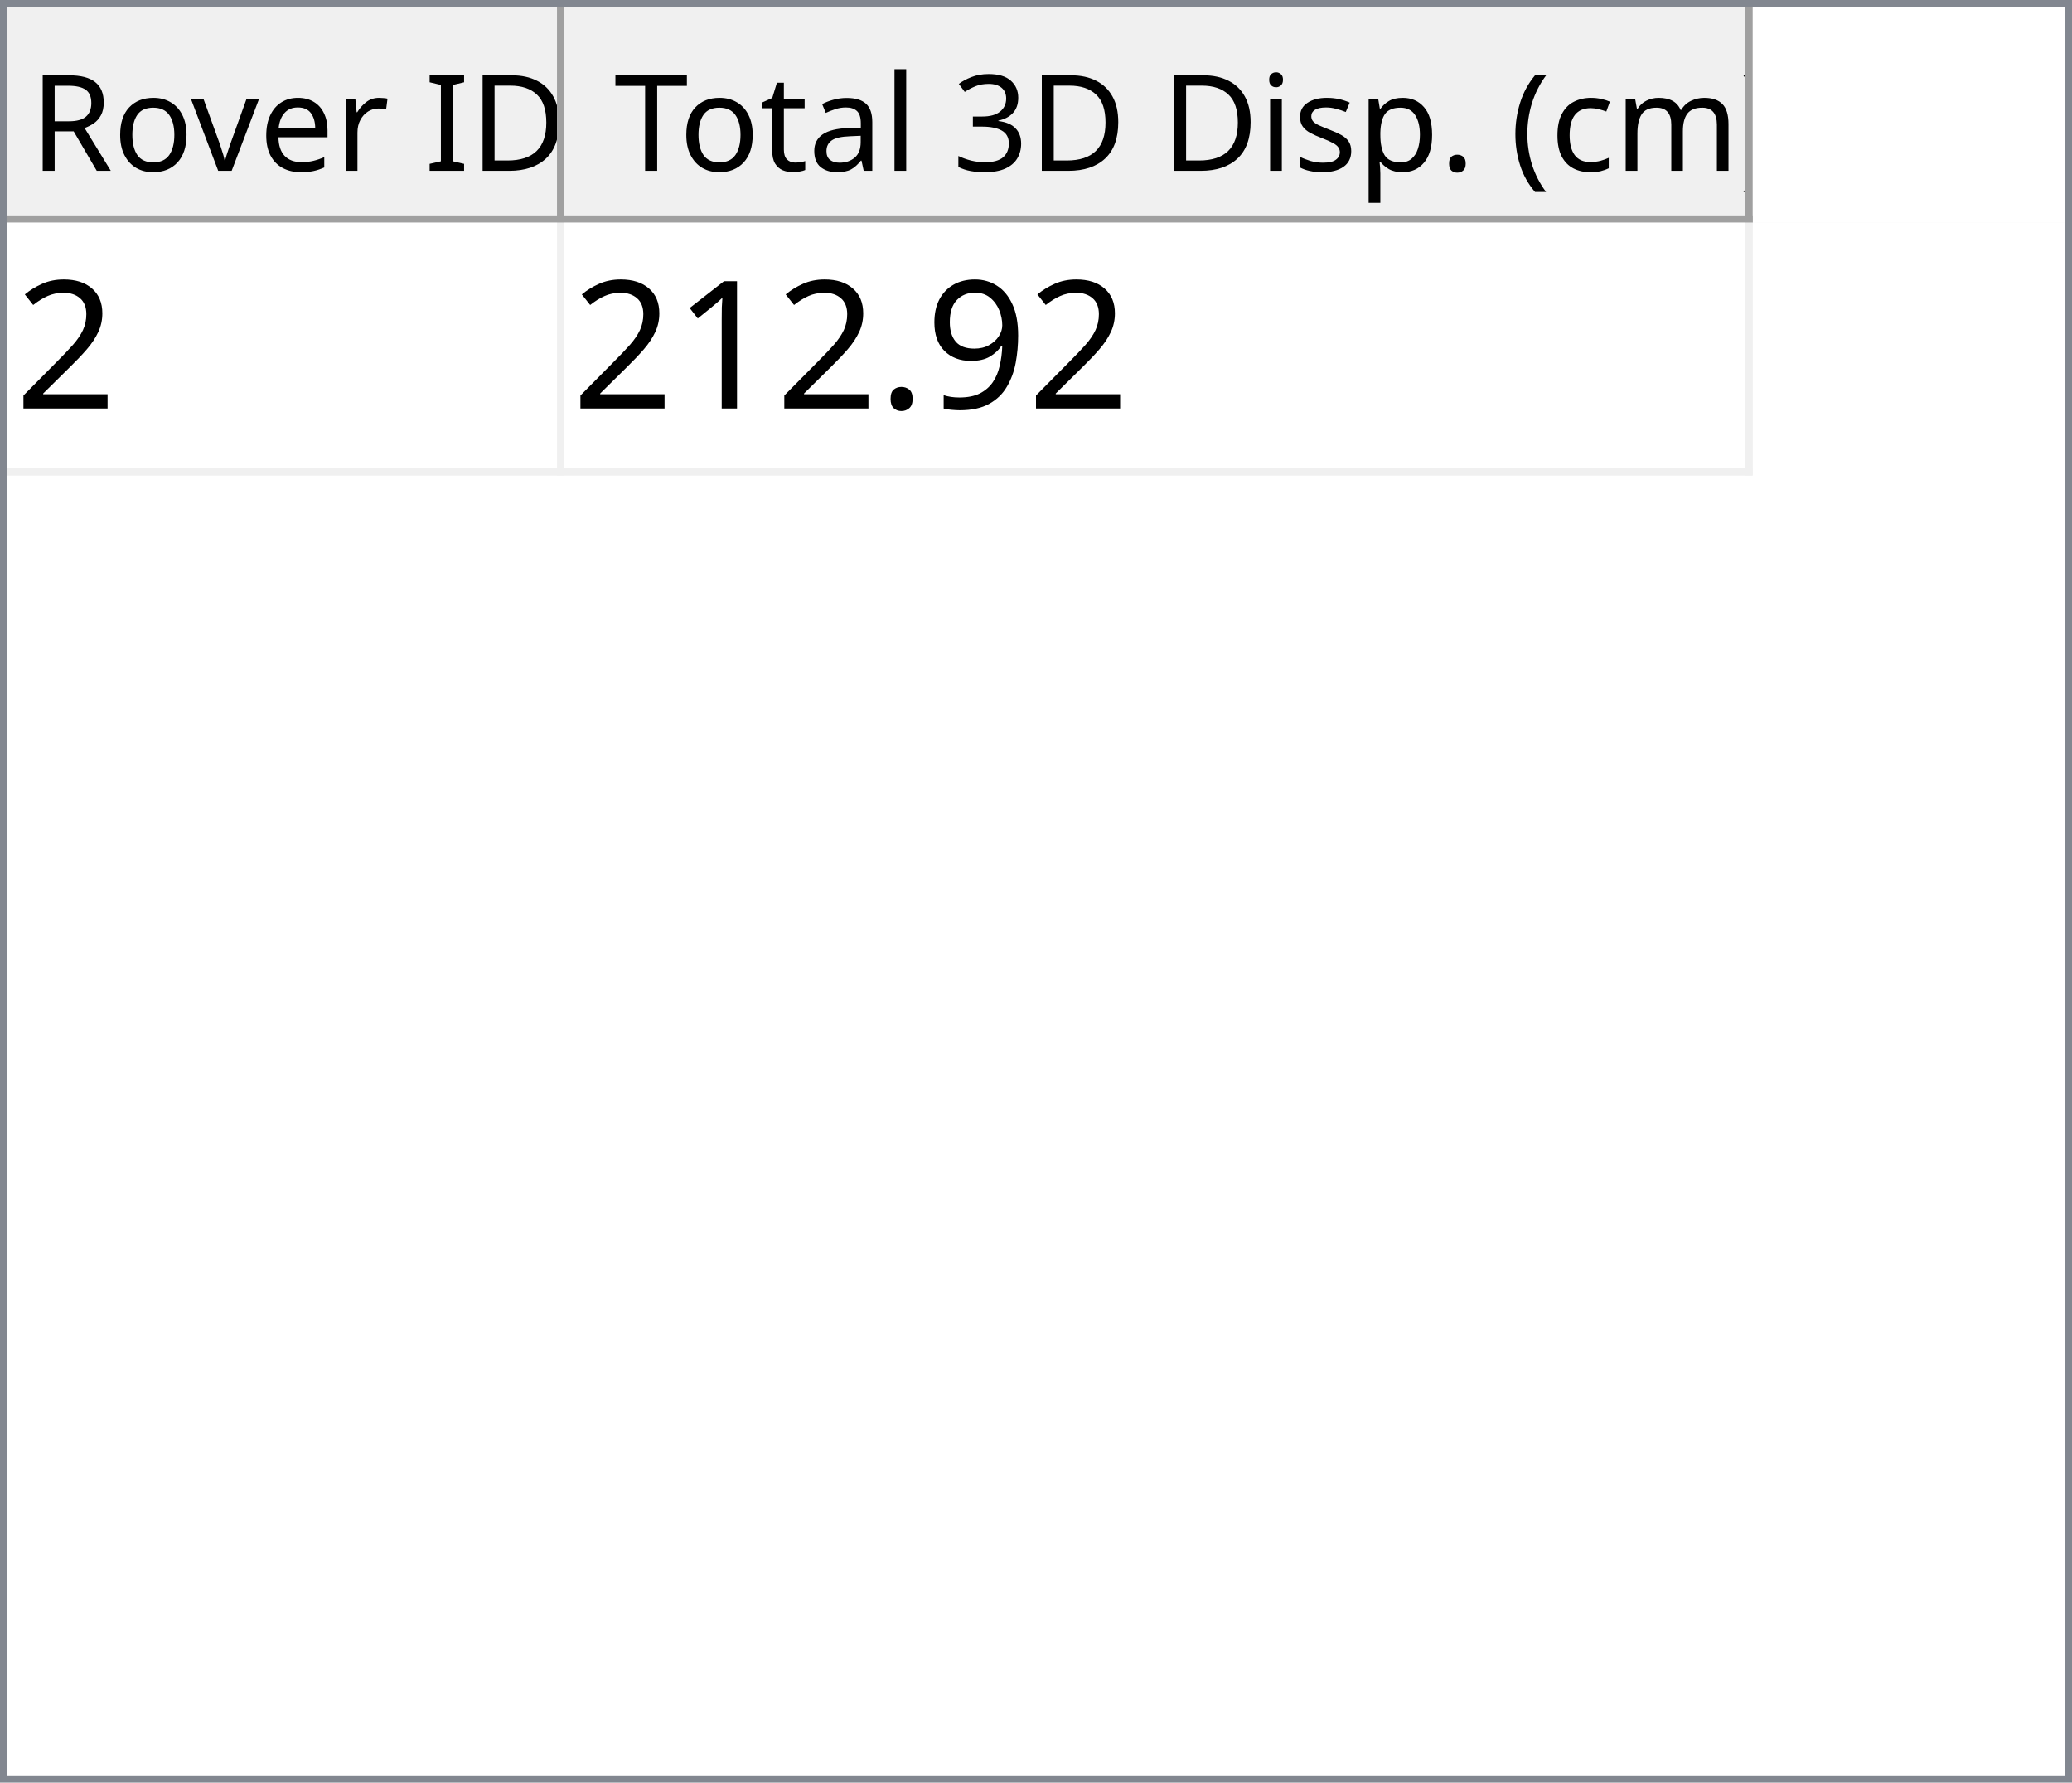
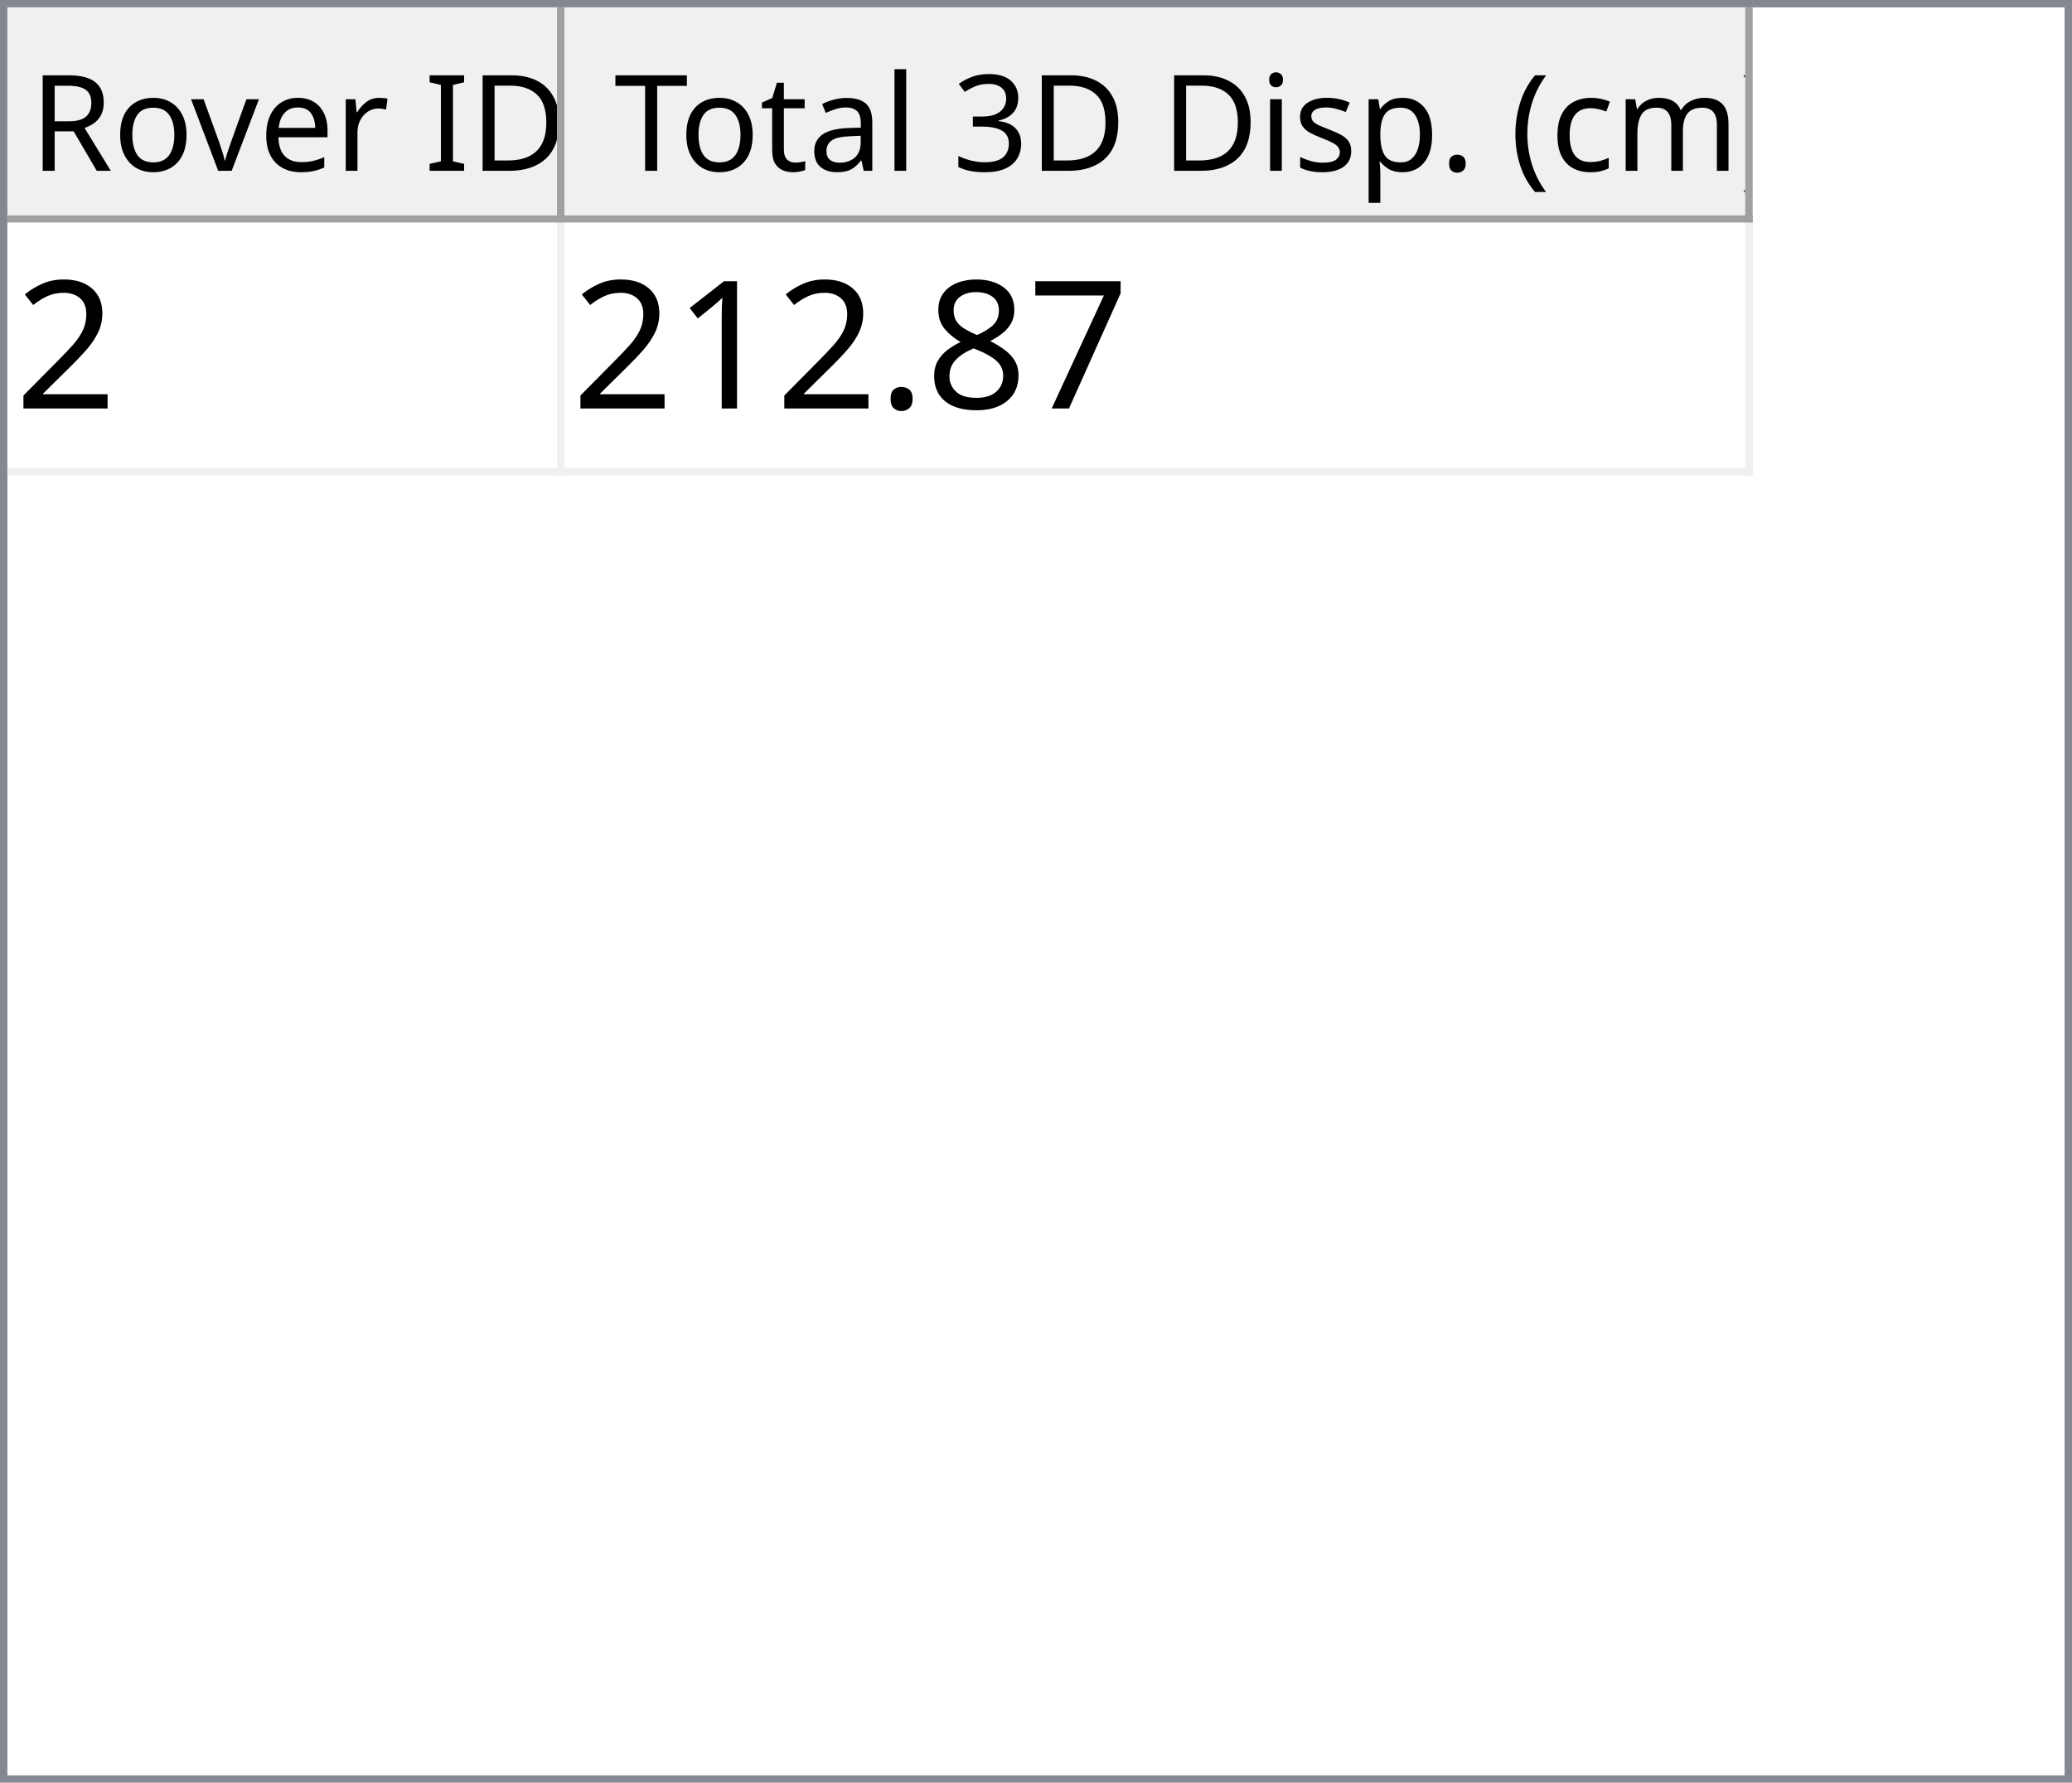
<svg xmlns="http://www.w3.org/2000/svg" style="fill-opacity:1; color-rendering:auto; color-interpolation:auto; text-rendering:auto; stroke:black; stroke-linecap:square; stroke-miterlimit:10; shape-rendering:auto; stroke-opacity:1; fill:black; stroke-dasharray:none; font-weight:normal; stroke-width:1; font-family:'Dialog'; font-style:normal; stroke-linejoin:miter; font-size:12px; stroke-dashoffset:0; image-rendering:auto;" width="279" height="240">
  <defs id="genericDefs" />
  <g>
    <defs id="defs1">
      <clipPath clipPathUnits="userSpaceOnUse" id="clipPath1">
        <path d="M0 0 L279 0 L279 240 L0 240 L0 0 Z" />
      </clipPath>
      <clipPath clipPathUnits="userSpaceOnUse" id="clipPath2">
        <path d="M0 0 L0 240 L279 240 L279 0 Z" />
      </clipPath>
      <clipPath clipPathUnits="userSpaceOnUse" id="clipPath3">
        <path d="M0 0 L0 29 L277 29 L277 0 Z" />
      </clipPath>
      <clipPath clipPathUnits="userSpaceOnUse" id="clipPath4">
        <path d="M0 0 L0 29 L75 29 L75 0 Z" />
      </clipPath>
      <clipPath clipPathUnits="userSpaceOnUse" id="clipPath5">
        <path d="M1 1 L1 28 L74 28 L74 1 Z" />
      </clipPath>
      <clipPath clipPathUnits="userSpaceOnUse" id="clipPath6">
        <path d="M0 0 L0 27 L73 27 L73 0 Z" />
      </clipPath>
      <clipPath clipPathUnits="userSpaceOnUse" id="clipPath7">
        <path d="M-0.5 -0.5 L-0.5 28.5 L74.5 28.5 L74.5 -0.5 Z" />
      </clipPath>
      <clipPath clipPathUnits="userSpaceOnUse" id="clipPath8">
        <path d="M0 0 L0 29 L160 29 L160 0 Z" />
      </clipPath>
      <clipPath clipPathUnits="userSpaceOnUse" id="clipPath9">
        <path d="M1 1 L1 28 L159 28 L159 1 Z" />
      </clipPath>
      <clipPath clipPathUnits="userSpaceOnUse" id="clipPath10">
        <path d="M0 0 L0 27 L158 27 L158 0 Z" />
      </clipPath>
      <clipPath clipPathUnits="userSpaceOnUse" id="clipPath11">
        <path d="M-0.5 -0.5 L-0.5 28.5 L159.5 28.5 L159.5 -0.5 Z" />
      </clipPath>
      <clipPath clipPathUnits="userSpaceOnUse" id="clipPath12">
        <path d="M0 0 L0 209 L277 209 L277 0 Z" />
      </clipPath>
      <clipPath clipPathUnits="userSpaceOnUse" id="clipPath13">
        <path d="M0 0 L0 34 L235 34 L235 0 Z" />
      </clipPath>
      <clipPath clipPathUnits="userSpaceOnUse" id="clipPath14">
        <path d="M-0.5 -0.5 L-0.5 33.5 L234.5 33.5 L234.5 -0.5 Z" />
      </clipPath>
      <clipPath clipPathUnits="userSpaceOnUse" id="clipPath15">
        <path d="M0 0 L0 33 L74 33 L74 0 Z" />
      </clipPath>
      <clipPath clipPathUnits="userSpaceOnUse" id="clipPath16">
        <path d="M0 0 L0 33 L159 33 L159 0 Z" />
      </clipPath>
      <font horiz-adv-x="64.551" id="font1">
        <font-face ascent="107.91" descent="25.098" units-per-em="100" style="font-style:normal; font-family:Segoe UI; font-weight:normal;" />
        <missing-glyph horiz-adv-x="64.551" d="M8.109 0 L8.109 68.266 L56.453 68.266 L56.453 0 L8.109 0 ZM15.328 7.234 L49.219 7.234 L49.219 61.031 L15.328 61.031 L15.328 7.234 Z" />
        <glyph unicode="D" horiz-adv-x="70.117" d="M9.188 0 L9.188 70.016 L28.516 70.016 Q65.531 70.016 65.531 35.891 Q65.531 19.672 55.25 9.836 Q44.969 0 27.734 0 L9.188 0 ZM17.391 62.594 L17.391 7.422 L27.828 7.422 Q41.609 7.422 49.273 14.797 Q56.938 22.172 56.938 35.688 Q56.938 62.594 28.328 62.594 L17.391 62.594 Z" />
        <glyph unicode="I" horiz-adv-x="26.611" d="M17.391 0 L9.188 0 L9.188 70.016 L17.391 70.016 L17.391 0 Z" />
        <glyph unicode=" " horiz-adv-x="27.393" d="" />
        <glyph unicode="r" horiz-adv-x="34.766" d="M34.188 41.891 Q32.078 43.5 28.125 43.5 Q23 43.5 19.555 38.672 Q16.109 33.844 16.109 25.484 L16.109 0 L8.109 0 L8.109 50 L16.109 50 L16.109 39.703 L16.312 39.703 Q18.016 44.969 21.531 47.922 Q25.047 50.875 29.391 50.875 Q32.516 50.875 34.188 50.203 L34.188 41.891 Z" />
        <glyph unicode="e" horiz-adv-x="52.295" d="M48.297 23 L12.984 23 Q13.188 14.656 17.484 10.109 Q21.781 5.562 29.297 5.562 Q37.75 5.562 44.828 11.141 L44.828 3.609 Q38.234 -1.172 27.391 -1.172 Q16.797 -1.172 10.742 5.641 Q4.688 12.453 4.688 24.812 Q4.688 36.469 11.305 43.82 Q17.922 51.172 27.734 51.172 Q37.547 51.172 42.922 44.828 Q48.297 38.484 48.297 27.203 L48.297 23 ZM40.094 29.781 Q40.047 36.719 36.75 40.578 Q33.453 44.438 27.594 44.438 Q21.922 44.438 17.969 40.383 Q14.016 36.328 13.094 29.781 L40.094 29.781 Z" />
        <glyph unicode="v" horiz-adv-x="47.9" d="M47.406 50 L27.484 0 L19.625 0 L0.688 50 L9.469 50 L22.172 13.672 Q23.578 9.672 23.922 6.688 L24.125 6.688 Q24.609 10.453 25.688 13.484 L38.969 50 L47.406 50 Z" />
        <glyph unicode="o" horiz-adv-x="58.594" d="M29 -1.172 Q17.922 -1.172 11.305 5.836 Q4.688 12.844 4.688 24.422 Q4.688 37.016 11.57 44.094 Q18.453 51.172 30.172 51.172 Q41.359 51.172 47.633 44.289 Q53.906 37.406 53.906 25.203 Q53.906 13.234 47.141 6.031 Q40.375 -1.172 29 -1.172 ZM29.594 44.438 Q21.875 44.438 17.383 39.188 Q12.891 33.938 12.891 24.703 Q12.891 15.828 17.43 10.695 Q21.969 5.562 29.594 5.562 Q37.359 5.562 41.531 10.594 Q45.703 15.625 45.703 24.906 Q45.703 34.281 41.531 39.359 Q37.359 44.438 29.594 44.438 Z" />
        <glyph unicode="R" horiz-adv-x="59.814" d="M59.375 0 L49.609 0 L37.891 19.625 Q36.281 22.359 34.766 24.289 Q33.25 26.219 31.664 27.438 Q30.078 28.656 28.25 29.219 Q26.422 29.781 24.125 29.781 L17.391 29.781 L17.391 0 L9.188 0 L9.188 70.016 L30.078 70.016 Q34.672 70.016 38.555 68.867 Q42.438 67.719 45.289 65.375 Q48.141 63.031 49.758 59.547 Q51.375 56.062 51.375 51.375 Q51.375 47.703 50.273 44.656 Q49.172 41.609 47.148 39.211 Q45.125 36.812 42.266 35.133 Q39.406 33.453 35.844 32.516 L35.844 32.328 Q37.594 31.547 38.891 30.547 Q40.188 29.547 41.359 28.18 Q42.531 26.812 43.68 25.078 Q44.828 23.344 46.234 21.047 L59.375 0 ZM17.391 62.594 L17.391 37.203 L28.516 37.203 Q31.594 37.203 34.203 38.133 Q36.812 39.062 38.719 40.797 Q40.625 42.531 41.703 45.047 Q42.781 47.562 42.781 50.688 Q42.781 56.297 39.141 59.445 Q35.5 62.594 28.609 62.594 L17.391 62.594 Z" />
        <glyph unicode=")" horiz-adv-x="30.176" d="M8.297 -15.922 L1.172 -15.922 Q16.406 2.344 16.406 26.812 Q16.406 51.469 1.078 70.016 L8.297 70.016 Q23.531 52.156 23.531 26.703 Q23.531 1.375 8.297 -15.922 Z" />
        <glyph unicode="m" horiz-adv-x="86.133" d="M79.109 0 L71.094 0 L71.094 28.719 Q71.094 37.016 68.531 40.727 Q65.969 44.438 59.906 44.438 Q54.781 44.438 51.195 39.75 Q47.609 35.062 47.609 28.516 L47.609 0 L39.594 0 L39.594 29.688 Q39.594 44.438 28.219 44.438 Q22.953 44.438 19.531 40.016 Q16.109 35.594 16.109 28.516 L16.109 0 L8.109 0 L8.109 50 L16.109 50 L16.109 42.094 L16.312 42.094 Q21.625 51.172 31.844 51.172 Q36.969 51.172 40.773 48.312 Q44.578 45.453 46 40.828 Q51.562 51.172 62.594 51.172 Q79.109 51.172 79.109 30.812 L79.109 0 Z" />
        <glyph unicode="c" horiz-adv-x="46.191" d="M42.188 2.297 Q36.422 -1.172 28.516 -1.172 Q17.828 -1.172 11.258 5.789 Q4.688 12.75 4.688 23.828 Q4.688 36.188 11.766 43.68 Q18.844 51.172 30.672 51.172 Q37.25 51.172 42.281 48.734 L42.281 40.531 Q36.719 44.438 30.375 44.438 Q22.703 44.438 17.797 38.945 Q12.891 33.453 12.891 24.516 Q12.891 15.719 17.508 10.641 Q22.125 5.562 29.891 5.562 Q36.422 5.562 42.188 9.906 L42.188 2.297 Z" />
        <glyph unicode="(" horiz-adv-x="30.176" d="M29.109 -15.922 L21.969 -15.922 Q6.844 1.375 6.844 26.703 Q6.844 52.156 21.969 70.016 L29.203 70.016 Q13.875 51.469 13.875 26.812 Q13.875 2.344 29.109 -15.922 Z" />
        <glyph unicode="." horiz-adv-x="21.68" d="M10.891 -1.078 Q8.641 -1.078 7.055 0.539 Q5.469 2.156 5.469 4.391 Q5.469 6.641 7.055 8.273 Q8.641 9.906 10.891 9.906 Q13.188 9.906 14.797 8.273 Q16.406 6.641 16.406 4.391 Q16.406 2.156 14.797 0.539 Q13.188 -1.078 10.891 -1.078 Z" />
        <glyph unicode="p" horiz-adv-x="58.789" d="M16.312 7.234 L16.109 7.234 L16.109 -23 L8.109 -23 L8.109 50 L16.109 50 L16.109 41.219 L16.312 41.219 Q22.219 51.172 33.594 51.172 Q43.266 51.172 48.688 44.461 Q54.109 37.75 54.109 26.469 Q54.109 13.922 48 6.375 Q41.891 -1.172 31.297 -1.172 Q21.578 -1.172 16.312 7.234 ZM16.109 27.391 L16.109 20.406 Q16.109 14.203 20.141 9.883 Q24.172 5.562 30.375 5.562 Q37.641 5.562 41.773 11.133 Q45.906 16.703 45.906 26.609 Q45.906 34.969 42.047 39.703 Q38.188 44.438 31.594 44.438 Q24.609 44.438 20.359 39.578 Q16.109 34.719 16.109 27.391 Z" />
        <glyph unicode="s" horiz-adv-x="42.432" d="M5.078 1.812 L5.078 10.406 Q11.625 5.562 19.484 5.562 Q30.031 5.562 30.031 12.594 Q30.031 14.594 29.125 15.992 Q28.219 17.391 26.68 18.461 Q25.141 19.531 23.07 20.383 Q21 21.234 18.609 22.172 Q15.281 23.484 12.766 24.828 Q10.25 26.172 8.57 27.859 Q6.891 29.547 6.031 31.695 Q5.172 33.844 5.172 36.719 Q5.172 40.234 6.789 42.945 Q8.406 45.656 11.086 47.484 Q13.766 49.312 17.211 50.242 Q20.656 51.172 24.312 51.172 Q30.812 51.172 35.938 48.922 L35.938 40.828 Q30.422 44.438 23.25 44.438 Q21 44.438 19.195 43.922 Q17.391 43.406 16.094 42.477 Q14.797 41.547 14.086 40.258 Q13.375 38.969 13.375 37.406 Q13.375 35.453 14.086 34.133 Q14.797 32.812 16.164 31.789 Q17.531 30.766 19.484 29.938 Q21.438 29.109 23.922 28.125 Q27.25 26.859 29.883 25.516 Q32.516 24.172 34.375 22.484 Q36.234 20.797 37.234 18.602 Q38.234 16.406 38.234 13.375 Q38.234 9.672 36.602 6.938 Q34.969 4.203 32.234 2.398 Q29.5 0.594 25.93 -0.289 Q22.359 -1.172 18.453 -1.172 Q10.75 -1.172 5.078 1.812 Z" />
        <glyph unicode="i" horiz-adv-x="24.219" d="M12.203 62.703 Q10.062 62.703 8.547 64.164 Q7.031 65.625 7.031 67.875 Q7.031 70.125 8.547 71.609 Q10.062 73.094 12.203 73.094 Q14.406 73.094 15.945 71.609 Q17.484 70.125 17.484 67.875 Q17.484 65.719 15.945 64.211 Q14.406 62.703 12.203 62.703 ZM16.109 0 L8.109 0 L8.109 50 L16.109 50 L16.109 0 Z" />
        <glyph unicode="3" horiz-adv-x="53.906" d="M46.531 19.828 Q46.531 15.094 44.75 11.211 Q42.969 7.328 39.719 4.57 Q36.469 1.812 31.93 0.297 Q27.391 -1.219 21.922 -1.219 Q11.922 -1.219 6 2.594 L6 11.188 Q13.094 5.609 22.219 5.609 Q25.875 5.609 28.828 6.539 Q31.781 7.469 33.906 9.227 Q36.031 10.984 37.18 13.477 Q38.328 15.969 38.328 19.094 Q38.328 32.812 18.797 32.812 L12.984 32.812 L12.984 39.594 L18.5 39.594 Q35.797 39.594 35.797 52.484 Q35.797 64.406 22.609 64.406 Q15.188 64.406 8.688 59.422 L8.688 67.188 Q15.375 71.188 24.609 71.188 Q29 71.188 32.57 69.969 Q36.141 68.75 38.68 66.555 Q41.219 64.359 42.609 61.281 Q44 58.203 44 54.5 Q44 40.672 30.031 36.719 L30.031 36.531 Q33.594 36.141 36.625 34.797 Q39.656 33.453 41.852 31.305 Q44.047 29.156 45.289 26.25 Q46.531 23.344 46.531 19.828 Z" />
        <glyph unicode="l" horiz-adv-x="24.219" d="M16.109 0 L8.109 0 L8.109 74.031 L16.109 74.031 L16.109 0 Z" />
        <glyph unicode="a" horiz-adv-x="50.879" d="M43.891 0 L35.891 0 L35.891 7.812 L35.688 7.812 Q30.469 -1.172 20.312 -1.172 Q12.844 -1.172 8.617 2.781 Q4.391 6.734 4.391 13.281 Q4.391 27.297 20.906 29.594 L35.891 31.688 Q35.891 44.438 25.594 44.438 Q16.547 44.438 9.281 38.281 L9.281 46.484 Q16.656 51.172 26.266 51.172 Q43.891 51.172 43.891 32.516 L43.891 0 ZM35.891 25.297 L23.828 23.641 Q18.266 22.859 15.43 20.875 Q12.594 18.891 12.594 13.875 Q12.594 10.203 15.211 7.883 Q17.828 5.562 22.172 5.562 Q28.125 5.562 32.008 9.742 Q35.891 13.922 35.891 20.312 L35.891 25.297 Z" />
        <glyph unicode="t" horiz-adv-x="33.887" d="M31.297 0.484 Q28.469 -1.078 23.828 -1.078 Q10.688 -1.078 10.688 13.578 L10.688 43.172 L2.094 43.172 L2.094 50 L10.688 50 L10.688 62.203 L18.703 64.797 L18.703 50 L31.297 50 L31.297 43.172 L18.703 43.172 L18.703 14.984 Q18.703 9.969 20.414 7.82 Q22.125 5.672 26.078 5.672 Q29.109 5.672 31.297 7.328 L31.297 0.484 Z" />
        <glyph unicode="T" horiz-adv-x="52.393" d="M50.594 62.594 L30.375 62.594 L30.375 0 L22.172 0 L22.172 62.594 L2 62.594 L2 70.016 L50.594 70.016 L50.594 62.594 Z" />
      </font>
      <font horiz-adv-x="75.0" id="font2">
        <font-face ascent="100.537" descent="21.973" units-per-em="100" style="font-style:normal; font-family:sans-serif; font-weight:normal;" />
        <missing-glyph horiz-adv-x="75.0" d="M12.5 0 L12.5 62.5 L62.5 62.5 L62.5 0 L12.5 0 ZM14.062 1.562 L60.938 1.562 L60.938 60.938 L14.062 60.938 L14.062 1.562 Z" />
        <glyph unicode="2" horiz-adv-x="55.615" d="M50.344 8.453 L50.344 0 L3.031 0 Q2.938 3.172 4.047 6.109 Q5.859 10.938 9.836 15.625 Q13.812 20.312 21.344 26.469 Q33.016 36.031 37.117 41.625 Q41.219 47.219 41.219 52.203 Q41.219 57.422 37.477 61.008 Q33.734 64.594 27.734 64.594 Q21.391 64.594 17.578 60.789 Q13.766 56.984 13.719 50.25 L4.688 51.172 Q5.609 61.281 11.664 66.578 Q17.719 71.875 27.938 71.875 Q38.234 71.875 44.242 66.164 Q50.25 60.453 50.25 52 Q50.25 47.703 48.492 43.555 Q46.734 39.406 42.656 34.812 Q38.578 30.219 29.109 22.219 Q21.188 15.578 18.945 13.211 Q16.703 10.844 15.234 8.453 L50.344 8.453 Z" />
-         <glyph unicode="9" horiz-adv-x="55.615" d="M5.469 16.547 L13.922 17.328 Q14.984 11.375 18.016 8.688 Q21.047 6 25.781 6 Q29.828 6 32.883 7.859 Q35.938 9.719 37.891 12.82 Q39.844 15.922 41.164 21.195 Q42.484 26.469 42.484 31.938 Q42.484 32.516 42.438 33.688 Q39.797 29.5 35.234 26.883 Q30.672 24.266 25.344 24.266 Q16.453 24.266 10.305 30.711 Q4.156 37.156 4.156 47.703 Q4.156 58.594 10.578 65.234 Q17 71.875 26.656 71.875 Q33.641 71.875 39.43 68.117 Q45.219 64.359 48.219 57.398 Q51.219 50.438 51.219 37.25 Q51.219 23.531 48.242 15.406 Q45.266 7.281 39.383 3.031 Q33.5 -1.219 25.594 -1.219 Q17.188 -1.219 11.867 3.445 Q6.547 8.109 5.469 16.547 ZM41.453 48.141 Q41.453 55.719 37.43 60.156 Q33.406 64.594 27.734 64.594 Q21.875 64.594 17.531 59.812 Q13.188 55.031 13.188 47.406 Q13.188 40.578 17.312 36.305 Q21.438 32.031 27.484 32.031 Q33.594 32.031 37.523 36.305 Q41.453 40.578 41.453 48.141 Z" />
+         <glyph unicode="7" horiz-adv-x="55.615" d="M4.734 62.203 L4.734 70.656 L51.078 70.656 L51.078 63.812 Q44.234 56.547 37.523 44.484 Q30.812 32.422 27.156 19.672 Q24.516 10.688 23.781 0 L14.75 0 Q14.891 8.453 18.062 20.414 Q21.234 32.375 27.172 43.484 Q33.109 54.594 39.797 62.203 L4.734 62.203 Z" />
+         <glyph unicode="8" horiz-adv-x="55.615" d="M17.672 38.812 Q12.203 40.828 9.57 44.539 Q6.938 48.25 6.938 53.422 Q6.938 61.234 12.555 66.555 Q18.172 71.875 27.484 71.875 Q36.859 71.875 42.578 66.43 Q48.297 60.984 48.297 53.172 Q48.297 48.188 45.68 44.508 Q43.062 40.828 37.75 38.812 Q44.344 36.672 47.781 31.883 Q51.219 27.094 51.219 20.453 Q51.219 11.281 44.727 5.031 Q38.234 -1.219 27.641 -1.219 Q17.047 -1.219 10.547 5.055 Q4.047 11.328 4.047 20.703 Q4.047 27.688 7.594 32.398 Q11.141 37.109 17.672 38.812 ZM15.922 53.719 Q15.922 48.641 19.195 45.414 Q22.469 42.188 27.688 42.188 Q32.766 42.188 36.016 45.383 Q39.266 48.578 39.266 53.219 Q39.266 58.062 35.914 61.359 Q32.562 64.656 27.594 64.656 Q22.562 64.656 19.242 61.43 Q15.922 58.203 15.922 53.719 ZM13.094 20.656 Q13.094 16.891 14.875 13.375 Q16.656 9.859 20.172 7.93 Q23.688 6 27.734 6 Q34.031 6 38.133 10.055 Q42.234 14.109 42.234 20.359 Q42.234 26.703 38.016 30.859 Q33.797 35.016 27.438 35.016 Q21.234 35.016 17.164 30.914 Q13.094 26.812 13.094 20.656 Z" />
        <glyph unicode="." horiz-adv-x="27.783" d="M9.078 0 L9.078 10.016 L19.094 10.016 L19.094 0 L9.078 0 Z" />
        <glyph unicode="1" horiz-adv-x="55.615" d="M37.25 0 L28.469 0 L28.469 56 Q25.297 52.984 20.141 49.953 Q14.984 46.922 10.891 45.406 L10.891 53.906 Q18.266 57.375 23.781 62.305 Q29.297 67.234 31.594 71.875 L37.25 71.875 L37.25 0 Z" />
      </font>
    </defs>
    <g style="fill:white; stroke:white;">
      <rect x="0" y="0" width="279" style="clip-path:url(#clipPath1); stroke:none;" height="240" />
    </g>
    <g style="fill:white; text-rendering:optimizeSpeed; color-rendering:optimizeSpeed; image-rendering:optimizeSpeed; shape-rendering:crispEdges; stroke:white; color-interpolation:sRGB;">
      <rect x="0" width="279" height="240" y="0" style="stroke:none;" />
      <path style="stroke:none;" d="M0 240 L279 240 L279 0 L0 0 Z" />
    </g>
    <g style="fill:rgb(240,240,240); font-size:18px; font-family:'Segoe UI'; stroke:rgb(240,240,240);">
      <rect x="0" y="0" width="279" style="clip-path:url(#clipPath2); stroke:none;" height="240" />
    </g>
    <g style="fill:rgb(130,135,144); font-size:18px; font-family:'Segoe UI'; stroke:rgb(130,135,144);">
      <path d="M0 0 L279 0 L279 240 L0 240 L0 0 ZM1 1 L278 1 L278 239 L1 239 L1 1 Z" style="fill-rule:evenodd; clip-path:url(#clipPath2); stroke:none;" />
    </g>
    <g style="fill:white; font-size:18px; font-family:'Segoe UI'; stroke:white;" transform="translate(1,1)">
      <rect x="0" y="0" width="277" style="clip-path:url(#clipPath3); stroke:none;" height="29" />
    </g>
    <g style="fill:rgb(240,240,240); font-size:18px; font-family:'Segoe UI'; stroke:rgb(240,240,240);" transform="translate(1,1)">
      <rect x="0" y="0" width="75" style="clip-path:url(#clipPath4); stroke:none;" height="29" />
    </g>
    <g style="font-family:'Segoe UI'; font-size:18px;" transform="translate(2,2)">
      <text x="2" xml:space="preserve" y="21" style="clip-path:url(#clipPath6); stroke:none;">Rover ID</text>
    </g>
    <g transform="translate(1.5,1.5)" style="fill:rgb(160,160,160); font-size:18px; font-family:'Segoe UI'; stroke:rgb(160,160,160); stroke-linejoin:bevel;">
      <line x1="74" x2="74" y1="0" style="fill:none; clip-path:url(#clipPath7);" y2="28" />
    </g>
    <g transform="matrix(1,0,0,1,1,1) translate(0.5,0.5)" style="fill:rgb(160,160,160); font-size:18px; font-family:'Segoe UI'; stroke:rgb(160,160,160); stroke-linejoin:bevel;">
      <line x1="0" x2="74" y1="28" style="fill:none; clip-path:url(#clipPath7);" y2="28" />
    </g>
    <g style="fill:rgb(240,240,240); font-size:18px; font-family:'Segoe UI'; stroke:rgb(240,240,240);" transform="translate(76,1)">
      <rect x="0" y="0" width="160" style="clip-path:url(#clipPath8); stroke:none;" height="29" />
    </g>
    <g style="font-family:'Segoe UI'; font-size:18px;" transform="translate(77,2)">
      <text x="1" xml:space="preserve" y="21" style="clip-path:url(#clipPath10); stroke:none;"> Total 3D Disp. (cm)</text>
    </g>
    <g transform="translate(76.5,1.5)" style="fill:rgb(160,160,160); font-size:18px; font-family:'Segoe UI'; stroke:rgb(160,160,160); stroke-linejoin:bevel;">
      <line x1="159" x2="159" y1="0" style="fill:none; clip-path:url(#clipPath11);" y2="28" />
    </g>
    <g transform="matrix(1,0,0,1,76,1) translate(0.5,0.5)" style="fill:rgb(160,160,160); font-size:18px; font-family:'Segoe UI'; stroke:rgb(160,160,160); stroke-linejoin:bevel;">
      <line x1="0" x2="159" y1="28" style="fill:none; clip-path:url(#clipPath11);" y2="28" />
    </g>
    <g style="fill:white; font-size:18px; font-family:'Segoe UI'; stroke:white;" transform="translate(1,30)">
      <rect x="0" y="0" width="277" style="clip-path:url(#clipPath12); stroke:none;" height="209" />
    </g>
    <g style="fill:rgb(240,240,240); font-size:24px; font-family:sans-serif; stroke:rgb(240,240,240);" transform="translate(1,30)">
      <rect x="0" y="0" width="235" style="clip-path:url(#clipPath13); stroke:none;" height="34" />
      <line transform="translate(0.5,0.5)" x1="0" x2="234" y1="33" style="clip-path:url(#clipPath14); fill:none; stroke-linejoin:bevel;" y2="33" />
    </g>
    <g transform="matrix(1,0,0,1,1,30) translate(0.5,0.5)" style="fill:rgb(240,240,240); font-size:24px; font-family:sans-serif; stroke:rgb(240,240,240); stroke-linejoin:bevel;">
      <line x1="74" x2="74" y1="0" style="fill:none; clip-path:url(#clipPath14);" y2="33" />
    </g>
    <g transform="matrix(1,0,0,1,1,30) translate(0.5,0.5)" style="fill:rgb(240,240,240); font-size:24px; font-family:sans-serif; stroke:rgb(240,240,240); stroke-linejoin:bevel;">
      <line x1="234" x2="234" y1="0" style="fill:none; clip-path:url(#clipPath14);" y2="33" />
    </g>
    <g style="fill:white; font-size:24px; font-family:sans-serif; stroke:white;" transform="matrix(1,0,0,1,1,30)">
      <rect x="0" y="0" width="74" style="clip-path:url(#clipPath15); stroke:none;" height="33" />
      <text x="1" y="25" style="fill:black; clip-path:url(#clipPath15); stroke:none;" xml:space="preserve">2</text>
    </g>
    <g style="fill:white; font-size:24px; font-family:sans-serif; stroke:white;" transform="matrix(1,0,0,1,1,30) translate(75,0)">
      <rect x="0" y="0" width="159" style="clip-path:url(#clipPath16); stroke:none;" height="33" />
-       <text x="1" y="25" style="fill:black; clip-path:url(#clipPath16); stroke:none;" xml:space="preserve">212.92</text>
+       <text x="1" y="25" style="fill:black; clip-path:url(#clipPath16); stroke:none;" xml:space="preserve">212.87</text>
    </g>
  </g>
</svg>
